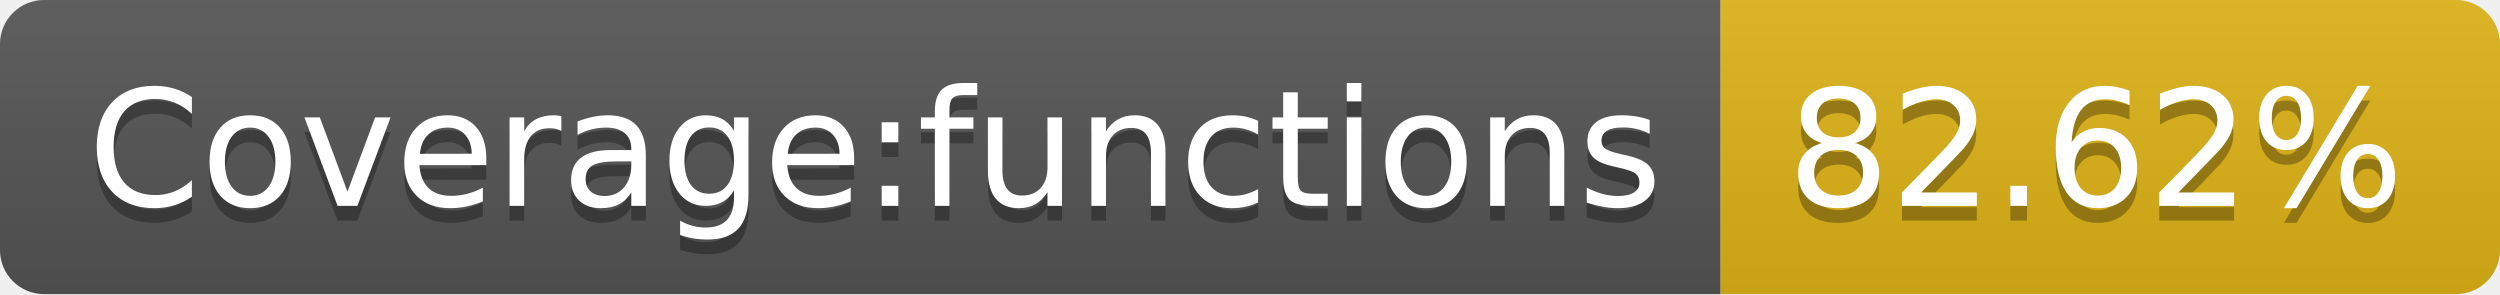
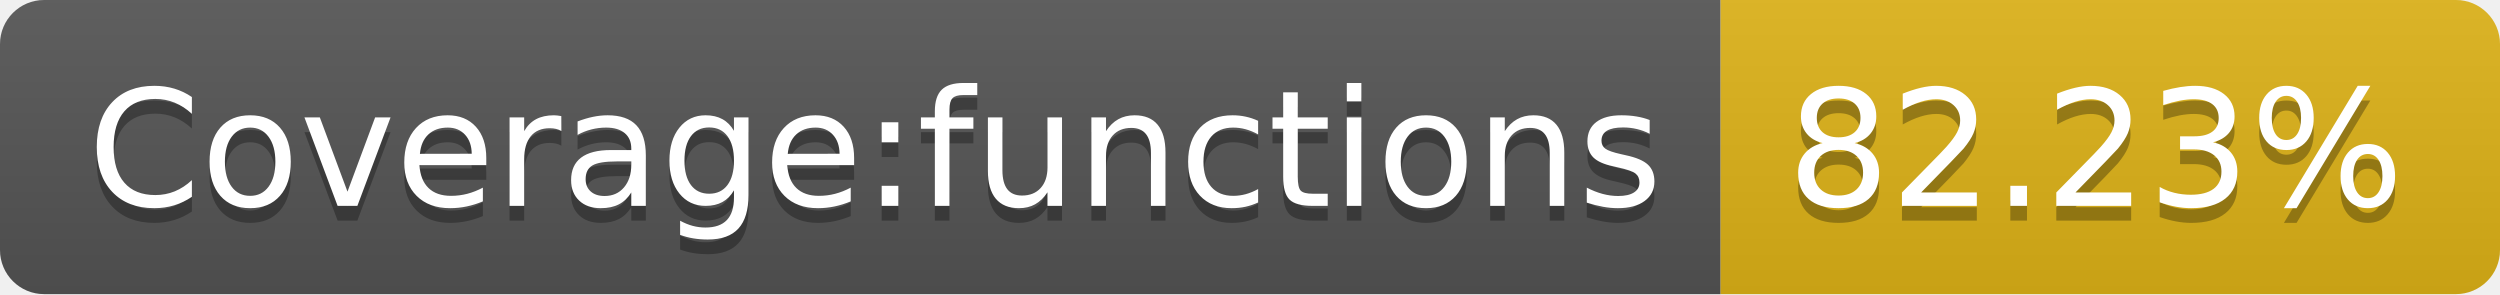
- <svg xmlns="http://www.w3.org/2000/svg" width="170" height="20" role="img" aria-label="Coverage:functions: 82.62%">
+ <svg xmlns="http://www.w3.org/2000/svg" width="170" height="20" role="img" aria-label="Coverage:functions: 82.23%">
  <linearGradient id="s" x2="0" y2="100%">
    <stop offset="0" stop-color="#bbb" stop-opacity=".1" />
    <stop offset="1" stop-opacity=".1" />
  </linearGradient>
  <clipPath id="r">
    <rect width="170" height="20" rx="3" fill="#fff" />
  </clipPath>
  <g clip-path="url(#r)">
    <rect width="117" height="20" fill="#555" />
    <rect x="117" width="53" height="20" fill="#dfb317" />
    <rect width="170" height="20" fill="url(#s)" />
  </g>
  <g fill="#fff" text-anchor="middle" font-family="Verdana,Geneva,DejaVu Sans,sans-serif" text-rendering="geometricPrecision" font-size="110">
    <text aria-hidden="true" x="595" y="150" fill="#010101" fill-opacity=".3" transform="scale(.1)" textLength="1070">Coverage:functions</text>
    <text x="595" y="140" transform="scale(.1)" fill="#fff" textLength="1070">Coverage:functions</text>
-     <text aria-hidden="true" x="1425" y="150" fill="#010101" fill-opacity=".3" transform="scale(.1)" textLength="430">82.62%</text>
-     <text x="1425" y="140" transform="scale(.1)" fill="#fff" textLength="430">82.62%</text>
+     <text aria-hidden="true" x="1425" y="150" fill="#010101" fill-opacity=".3" transform="scale(.1)" textLength="430">82.23%</text>
+     <text x="1425" y="140" transform="scale(.1)" fill="#fff" textLength="430">82.23%</text>
  </g>
</svg>
